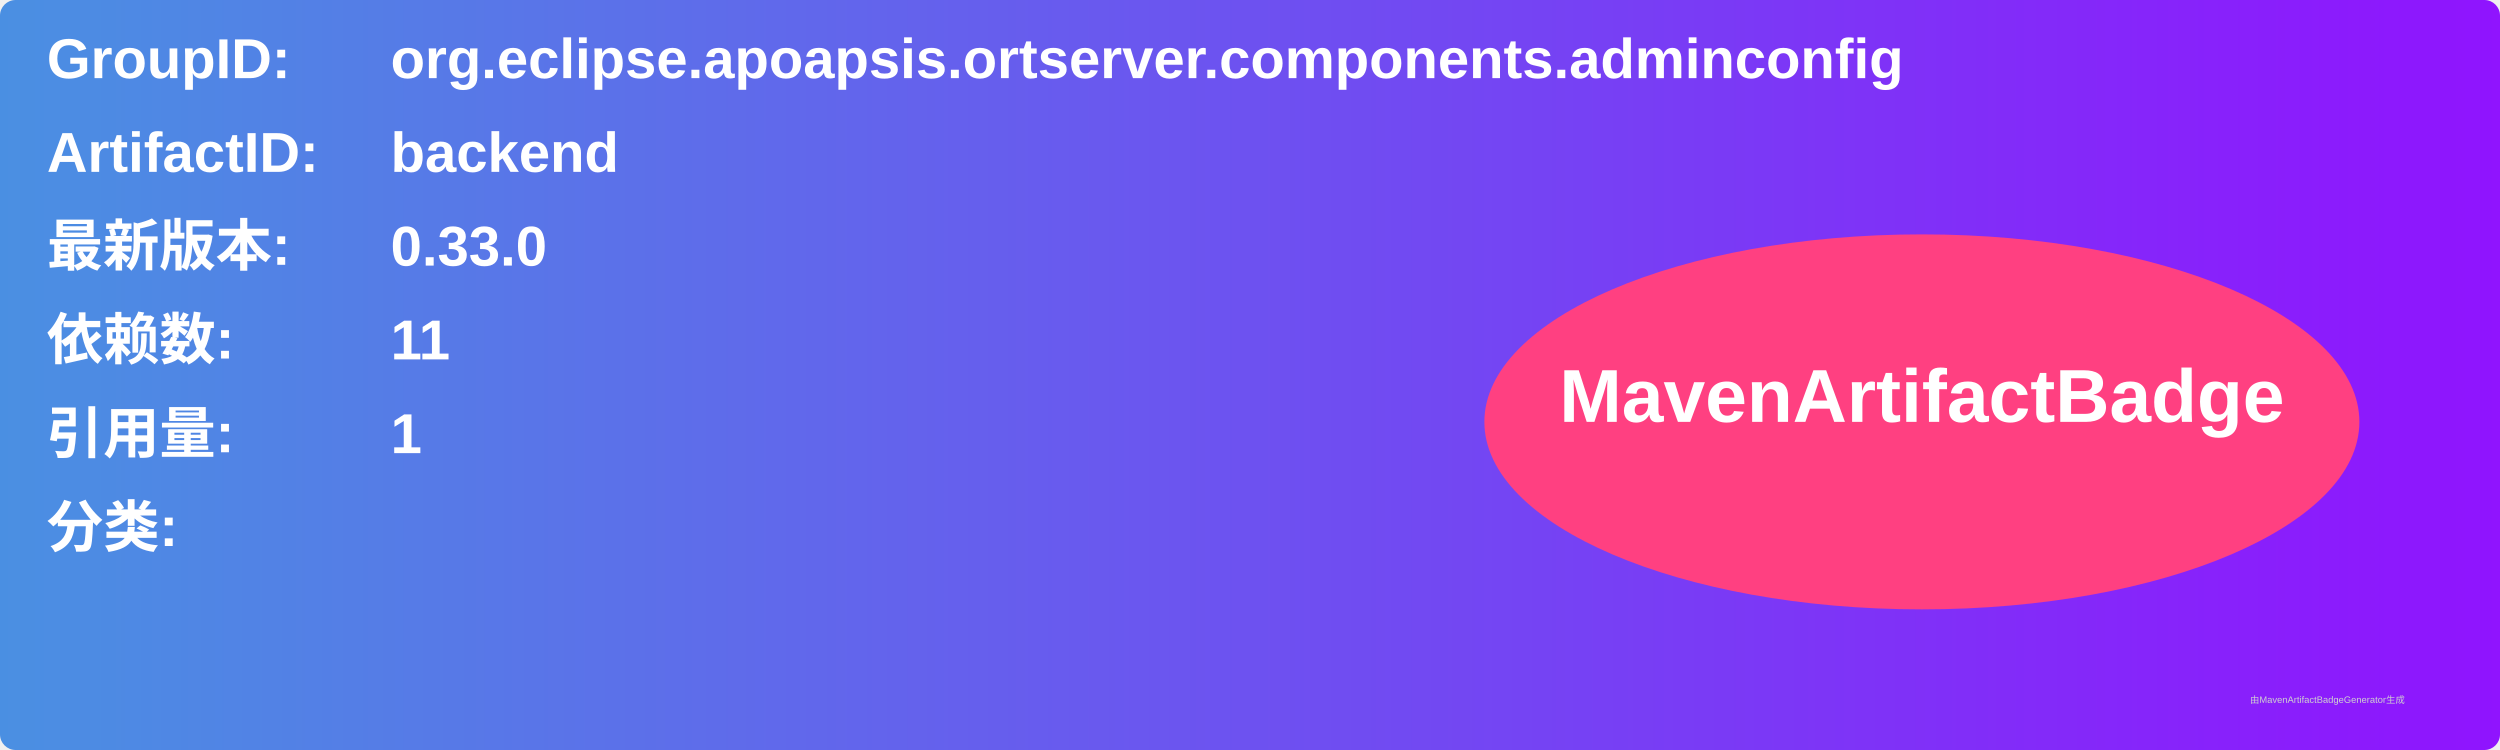
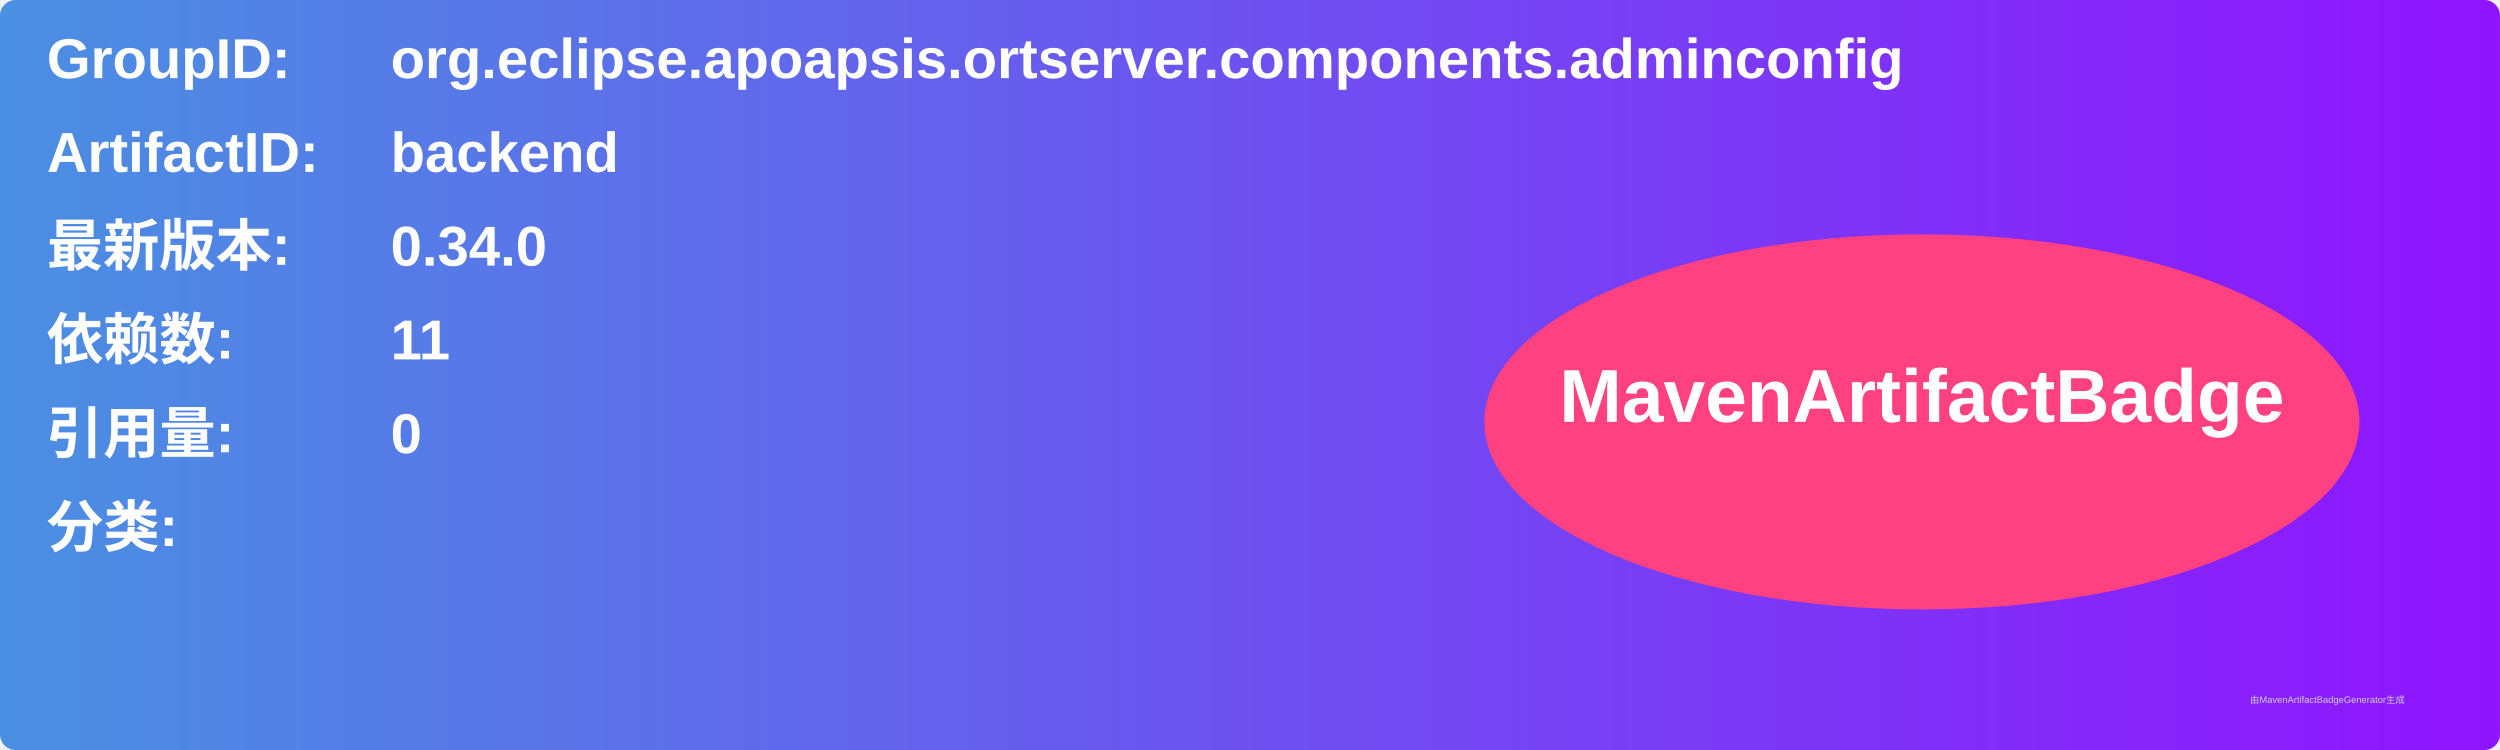
<svg xmlns="http://www.w3.org/2000/svg" width="800" height="240" viewBox="0 0 800 240">
  <linearGradient id="grad" x1="0%" y1="0%" x2="100%" y2="0%">
    <stop offset="0%" stop-color="#4a90e2" />
    <stop offset="100%" stop-color="#9013fe" />
  </linearGradient>
  <rect width="100%" height="100%" rx="5" ry="5" fill="url(#grad)" />
  <g transform="translate(15, 15)">
    <text x="0" y="10" font-family="Arial" font-size="18" fill="white" font-weight="bold" width="260">GroupID:</text>
    <text x="110" y="10" font-family="Arial" font-size="18" fill="white" font-weight="bold" width="460">org.eclipse.apoapsis.ortserver.components.adminconfig</text>
    <text x="0" y="40" font-family="Arial" font-size="18" fill="white" font-weight="bold" width="260">ArtifactID:</text>
    <text x="110" y="40" font-family="Arial" font-size="18" fill="white" font-weight="bold" width="460">backend</text>
    <text x="0" y="70" font-family="Arial" font-size="18" fill="white" font-weight="bold">最新版本:</text>
    <text x="110" y="70" font-family="Arial" font-size="18" fill="white" font-weight="bold">
-       <tspan font-weight="bold">0.33.0</tspan>
+       <tspan font-weight="bold">0.34.0</tspan>
    </text>
    <text x="0" y="100" font-family="Arial" font-size="18" fill="white" font-weight="bold">依赖数: </text>
    <text x="110" y="100" font-family="Arial" font-size="18" fill="white">
      <tspan font-weight="bold">11</tspan>
    </text>
    <text x="0" y="130" font-family="Arial" font-size="18" fill="white" font-weight="bold">引用量: </text>
    <text x="110" y="130" font-family="Arial" font-size="18" fill="white">
-       <tspan font-weight="bold">1</tspan>
+       <tspan font-weight="bold">0</tspan>
    </text>
    <text x="0" y="160" font-family="Arial" font-size="18" fill="white" font-weight="bold">分类:</text>
    <text x="10" y="190" font-family="Arial" font-size="10" fill="white">
      <tspan font-weight="bold" />
    </text>
    <ellipse cx="600" cy="120" rx="140" ry="60" fill="#ff4081" />
    <text x="600" y="120" text-anchor="middle" font-family="Arial" font-size="24" fill="white" font-weight="bold">MavenArtifactBadge</text>
  </g>
  <text x="720" y="225" font-family="Arial" font-size="3" fill="#d0d0d0">由MavenArtifactBadgeGenerator生成</text>
</svg>
